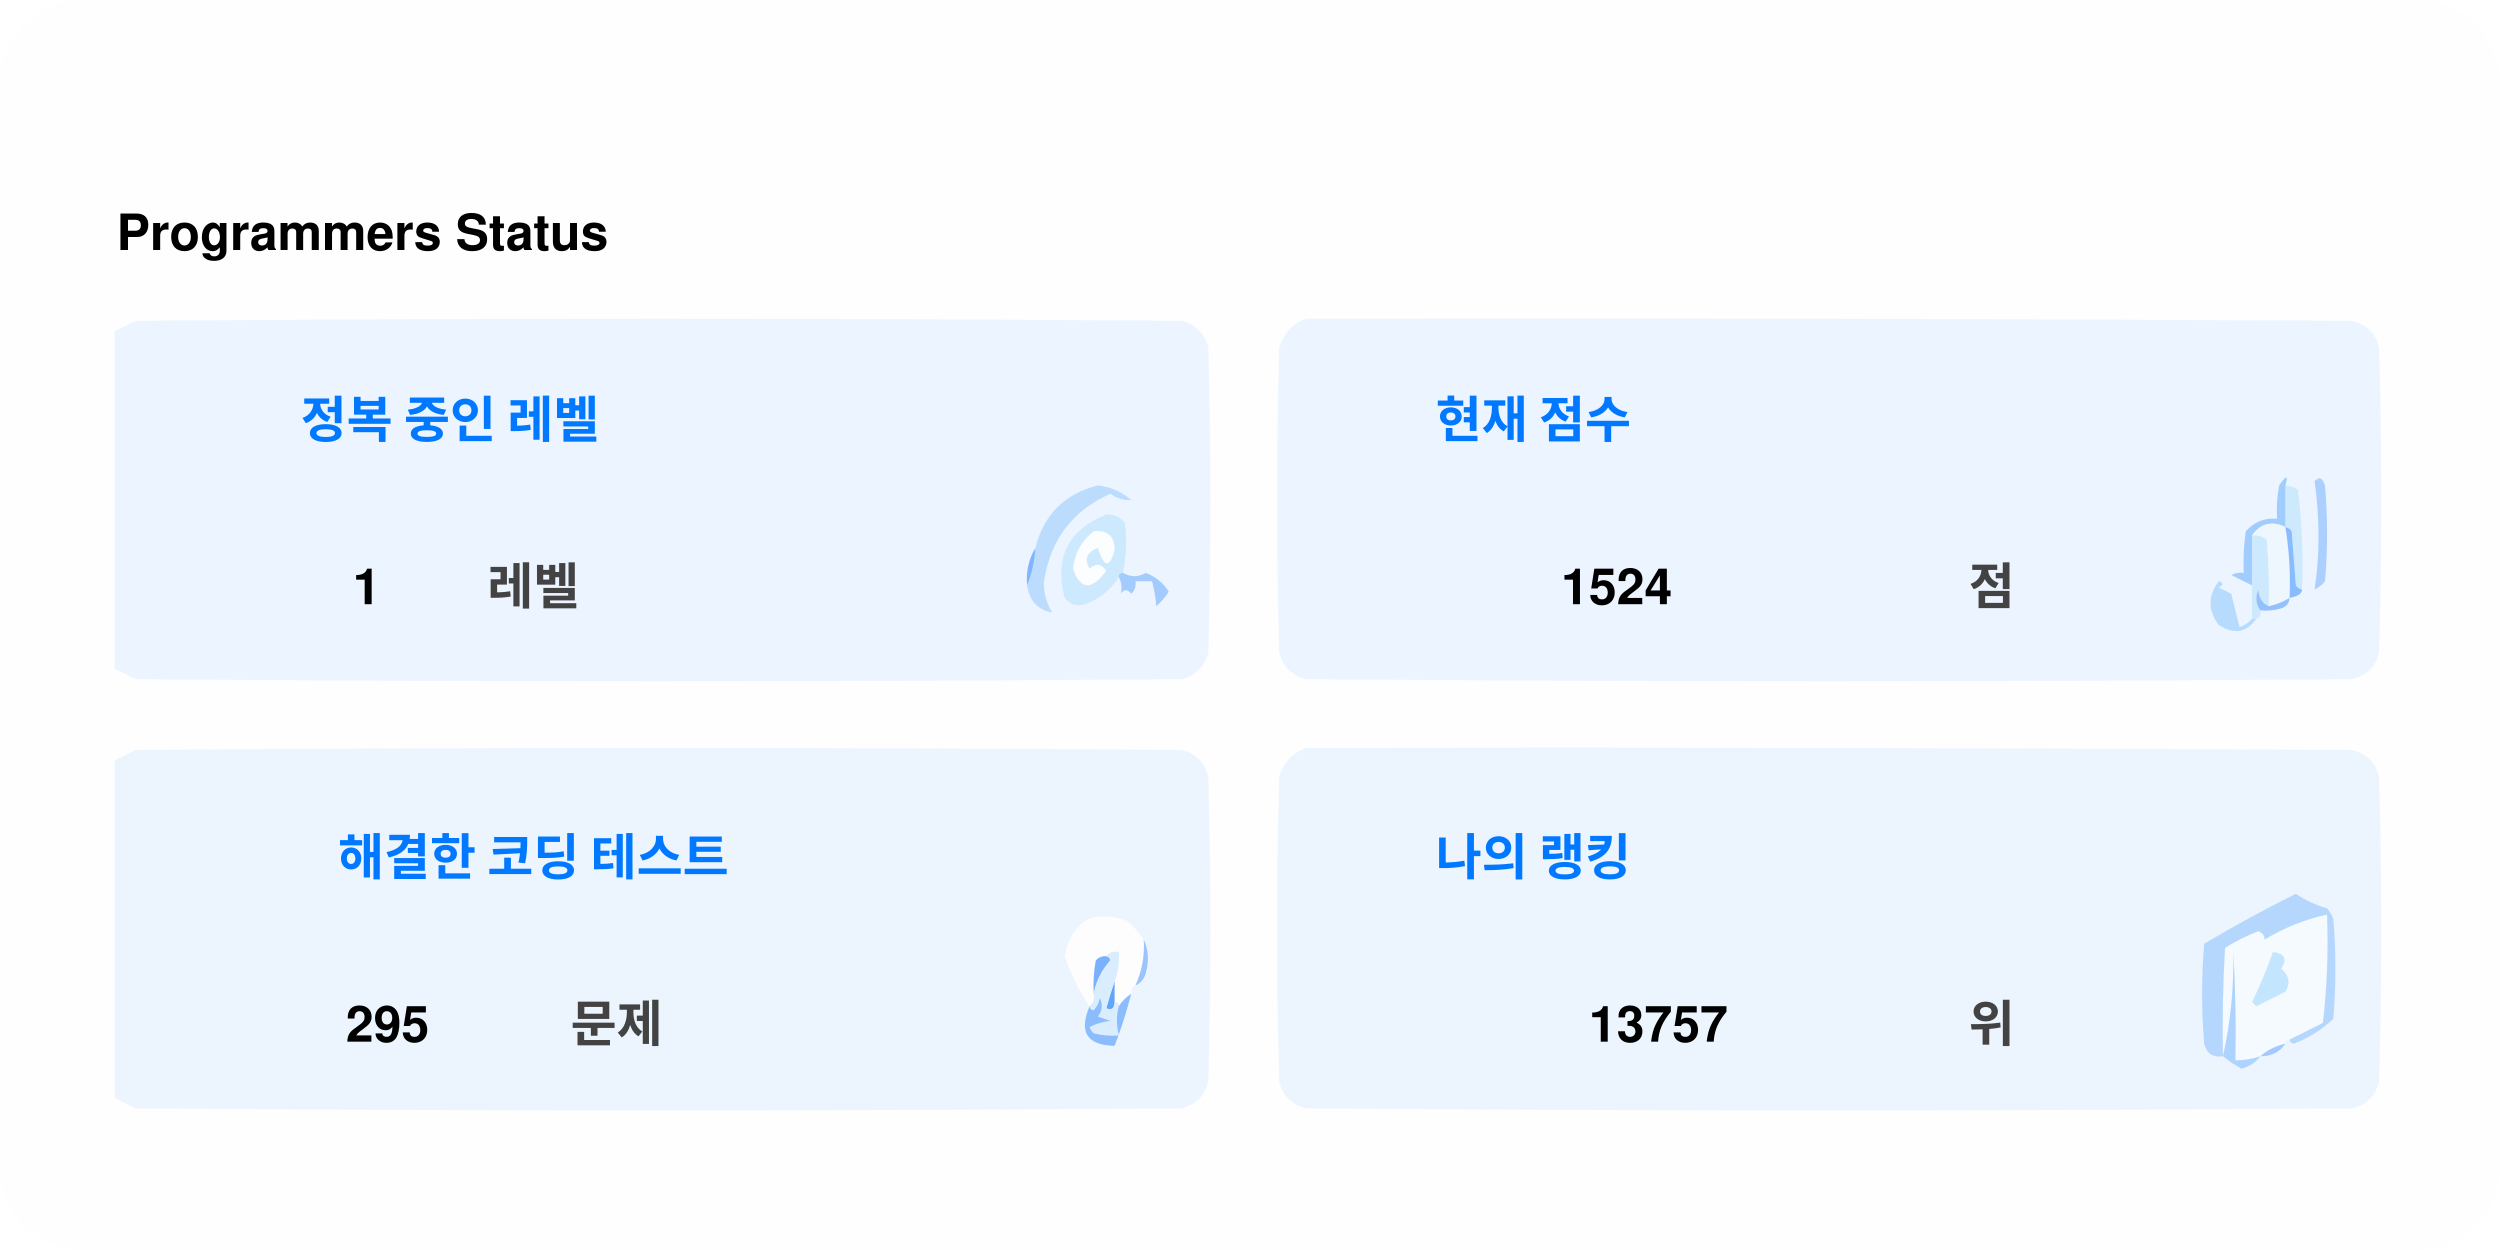
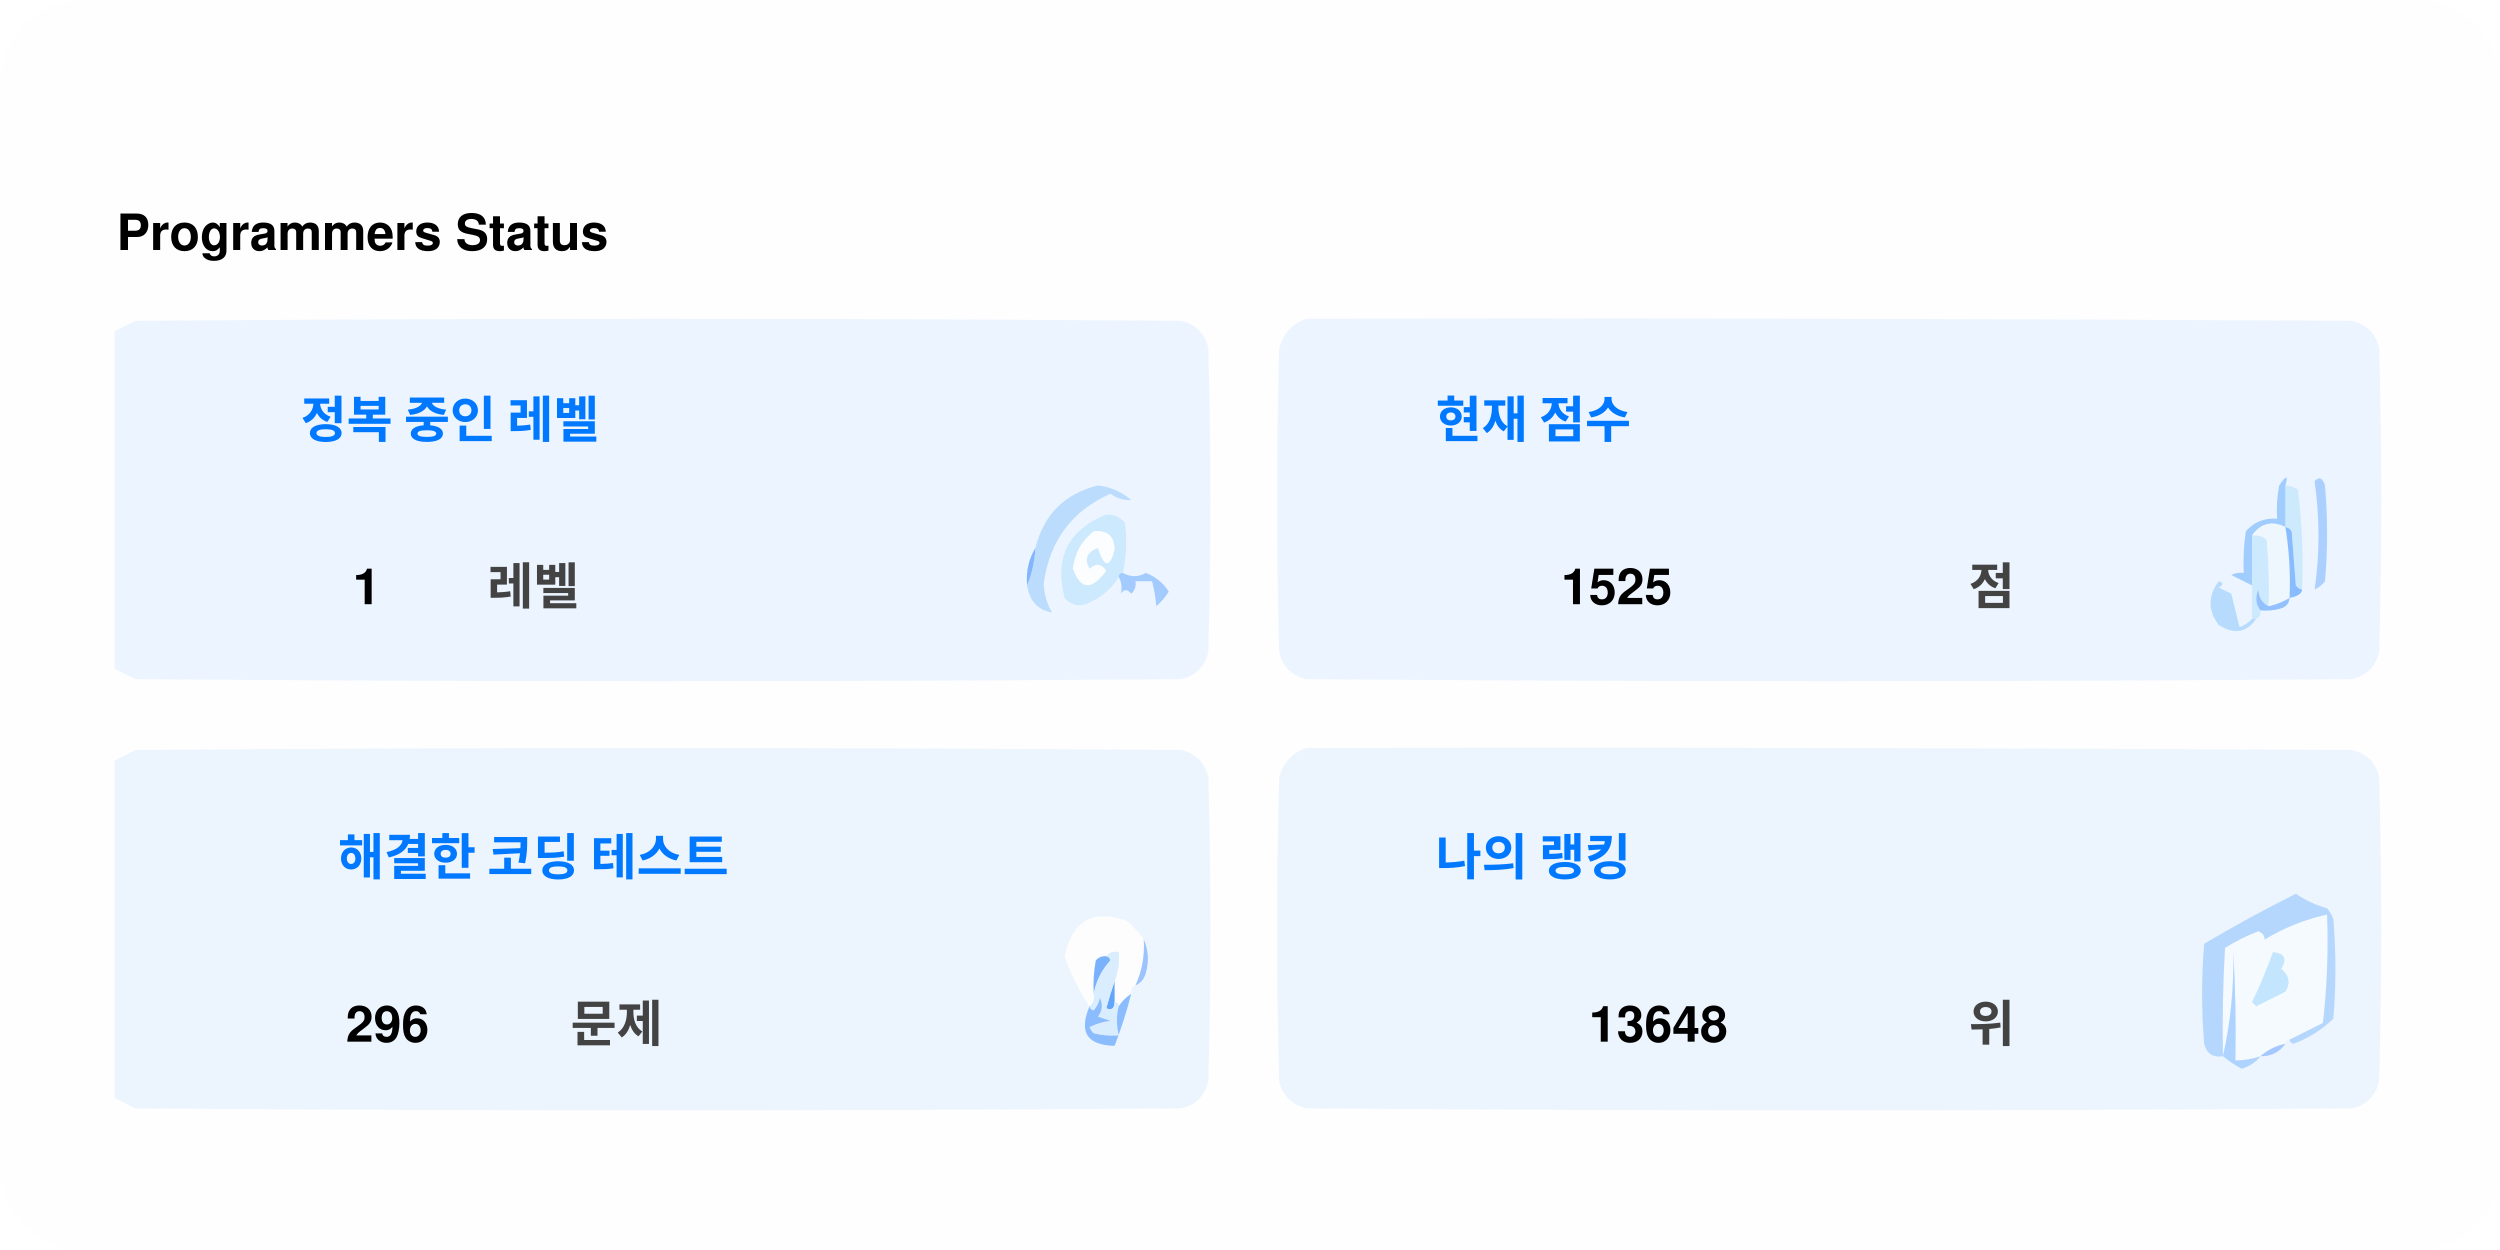
<svg xmlns="http://www.w3.org/2000/svg" version="1.1" width="600px" height="300px" style="shape-rendering:geometricPrecision; text-rendering:geometricPrecision; image-rendering:optimizeQuality; fill-rule:evenodd; clip-rule:evenodd">
  <style>.title0 {fill: #434343;font-size: 2rem;line-height: 1.5rem;font-weight: bold;font-family: -apple-system, BlinkMacSystemFont, Segoe UI, Helvetica, Arial, sans-serif, Apple Color Emoji, Segoe UI Emoji;}.title {fill: #434343;font-size: 1rem;line-height: 1.5rem;font-weight: bold;font-family: -apple-system, BlinkMacSystemFont, Segoe UI, Helvetica, Arial, sans-serif, Apple Color Emoji, Segoe UI Emoji;}.desc {fill: #434343;font-size: 2.5rem;font-weight: bold;line-height: 1.5rem;font-family: -apple-system, BlinkMacSystemFont, Segoe UI, Helvetica, Arial, sans-serif, Apple Color Emoji, Segoe UI Emoji;}.desc-2 {fill: #434343;font-size: 1rem;font-weight: bold;line-height: 1.5rem;font-family: -apple-system, BlinkMacSystemFont, Segoe UI, Helvetica, Arial, sans-serif, Apple Color Emoji, Segoe UI Emoji;}.text, .desc {animation: twinkling 4s ease-in-out infinite;}@keyframes twinkling {40% { opacity: 1; }50% { opacity: 0.5; }60% { opacity: 1; }70% { opacity: 0.5; }80% { opacity: 1; }}</style>
  <rect x="0" y="0" width="600" height="300" fill="#fefefe" rx="20" ry="20" />
  <g transform="translate(28, 60)">
    <g>
      <path style="opacity:1" fill="#fefefe" d="M -0.5,-0.5 C 183.167,-0.5 366.833,-0.5 550.5,-0.5C 550.5,71.833 550.5,144.167 550.5,216.5C 366.833,216.5 183.167,216.5 -0.5,216.5C -0.5,212.167 -0.5,207.833 -0.5,203.5C 1.14,204.32 2.807,205.153 4.5,206C 88.167,206.667 171.833,206.667 255.5,206C 259,205.167 261.167,203 262,199.5C 262.667,175.167 262.667,150.833 262,126.5C 261.167,123 259,120.833 255.5,120C 171.833,119.333 88.167,119.333 4.5,120C 2.807,120.847 1.14,121.68 -0.5,122.5C -0.5,115.167 -0.5,107.833 -0.5,100.5C 1.14,101.32 2.807,102.153 4.5,103C 88.167,103.667 171.833,103.667 255.5,103C 259,102.167 261.167,100 262,96.5C 262.667,72.167 262.667,47.833 262,23.5C 261.167,20 259,17.833 255.5,17C 171.833,16.333 88.167,16.333 4.5,17C 2.807,17.847 1.14,18.68 -0.5,19.5C -0.5,12.833 -0.5,6.167 -0.5,-0.5 Z" />
    </g>
    <text class="title0" style="fill: #000000" stroke="#none" stroke-width="1">Programmers Status</text>
    <g>
      <path style="opacity:1" fill="#ecf5ff" d="M -0.5,100.5 C -0.5,73.5 -0.5,46.5 -0.5,19.5C 1.14,18.68 2.807,17.847 4.5,17C 88.167,16.333 171.833,16.333 255.5,17C 259,17.833 261.167,20 262,23.5C 262.667,47.833 262.667,72.167 262,96.5C 261.167,100 259,102.167 255.5,103C 171.833,103.667 88.167,103.667 4.5,103C 2.807,102.153 1.14,101.32 -0.5,100.5 Z" />
    </g>
    <g>
      <path style="opacity:1" fill="#ecf5ff" d="M 285.5,16.5 C 369.167,16.333 452.834,16.5 536.5,17C 540,17.833 542.167,20 543,23.5C 543.667,47.833 543.667,72.167 543,96.5C 542.167,100 540,102.167 536.5,103C 452.833,103.667 369.167,103.667 285.5,103C 282,102.167 279.833,100 279,96.5C 278.333,72.167 278.333,47.833 279,23.5C 280.018,19.985 282.185,17.652 285.5,16.5 Z" />
    </g>
    <g>
      <path style="opacity:1" fill="#cdeafd" d="M 520.5,56.5 C 521.583,56.539 522.583,56.873 523.5,57.5C 524.498,65.472 524.831,73.472 524.5,81.5C 523.883,81.389 523.383,81.056 523,80.5C 522.667,76.167 522.333,71.833 522,67.5C 521.617,66.944 521.117,66.611 520.5,66.5C 520.5,63.167 520.5,59.833 520.5,56.5 Z" />
    </g>
    <g>
      <path style="opacity:1" fill="#abcfff" d="M 527.5,55.5 C 528.566,54.308 529.399,54.641 530,56.5C 530.667,64.167 530.667,71.833 530,79.5C 529.311,80.357 528.478,81.023 527.5,81.5C 528.758,73.08 528.758,64.414 527.5,55.5 Z" />
    </g>
    <g>
      <path style="opacity:1" fill="#bbdcfd" d="M 218.5,80.5 C 219.657,77.727 220.324,74.727 220.5,71.5C 222.49,63.51 227.49,58.51 235.5,56.5C 238.528,56.847 241.194,58.014 243.5,60C 241.744,60.141 240.078,59.641 238.5,58.5C 229.247,62.607 223.914,69.773 222.5,80C 222.565,82.526 223.232,84.859 224.5,87C 221.07,86.397 219.07,84.231 218.5,80.5 Z" />
    </g>
    <g>
      <path style="opacity:1" fill="#cde9fd" d="M 241.5,77.5 C 240.833,77.5 240.5,77.833 240.5,78.5C 238.628,81.529 235.961,83.695 232.5,85C 230.536,85.624 228.869,85.124 227.5,83.5C 225.021,73.791 228.354,67.124 237.5,63.5C 239.374,63.39 240.874,64.056 242,65.5C 242.497,69.524 242.331,73.524 241.5,77.5 Z" />
    </g>
    <g>
      <path style="opacity:1" fill="#fcfdfe" d="M 234.5,67.5 C 237.826,67.162 239.493,68.662 239.5,72C 238.334,76.434 237,76.267 235.5,71.5C 232.832,72.515 232.166,74.182 233.5,76.5C 235.017,75.089 236.351,75.256 237.5,77C 234.006,81.771 231.34,81.605 229.5,76.5C 229.904,72.771 231.571,69.771 234.5,67.5 Z" />
    </g>
    <g>
      <path style="opacity:1" fill="#a1ccfe" d="M 520.5,56.5 C 520.5,59.833 520.5,63.167 520.5,66.5C 517.238,64.922 514.572,65.589 512.5,68.5C 512.617,72.81 512.617,76.81 512.5,80.5C 510.86,79.68 509.193,78.847 507.5,78C 508.448,77.517 509.448,77.35 510.5,77.5C 510.335,74.15 510.502,70.817 511,67.5C 512.995,65.253 515.495,64.253 518.5,64.5C 518.336,61.813 518.503,59.146 519,56.5C 520.731,53.969 521.231,53.969 520.5,56.5 Z" />
    </g>
    <g>
      <path style="opacity:1" fill="#cde9fd" d="M 512.5,68.5 C 513.822,68.33 514.989,68.663 516,69.5C 516.499,74.823 516.666,80.156 516.5,85.5C 514.955,84.77 514.122,83.437 514,81.5C 513.22,83.387 513.387,85.054 514.5,86.5C 514.672,87.492 514.338,88.158 513.5,88.5C 513.167,88.5 512.833,88.5 512.5,88.5C 512.5,85.833 512.5,83.167 512.5,80.5C 512.617,76.81 512.617,72.81 512.5,68.5 Z" />
    </g>
    <g>
      <path style="opacity:1" fill="#eef6fe" d="M 520.5,66.5 C 521.407,72.106 521.74,77.773 521.5,83.5C 519.95,84.441 518.284,85.108 516.5,85.5C 516.666,80.156 516.499,74.823 516,69.5C 514.989,68.663 513.822,68.33 512.5,68.5C 514.572,65.589 517.238,64.922 520.5,66.5 Z" />
    </g>
    <g>
      <path style="opacity:1" fill="#88bcff" d="M 520.5,66.5 C 521.117,66.611 521.617,66.944 522,67.5C 522.333,71.833 522.667,76.167 523,80.5C 523.383,81.056 523.883,81.389 524.5,81.5C 524.445,82.469 523.445,83.136 521.5,83.5C 521.74,77.773 521.407,72.106 520.5,66.5 Z" />
    </g>
    <g>
      <path style="opacity:1" fill="#82b5fe" d="M 220.5,71.5 C 220.324,74.727 219.657,77.727 218.5,80.5C 218.215,77.171 218.882,74.171 220.5,71.5 Z" />
    </g>
    <g>
      <path style="opacity:1" fill="#a3cbfe" d="M 240.5,78.5 C 240.5,77.833 240.833,77.5 241.5,77.5C 243.391,78.536 245.224,78.536 247,77.5C 249.391,78.429 251.225,79.929 252.5,82C 251.681,83.319 250.681,84.486 249.5,85.5C 249.409,83.777 249.075,81.777 248.5,79.5C 247.167,79.5 245.833,79.5 244.5,79.5C 244.719,80.675 244.386,81.675 243.5,82.5C 242.575,81.359 241.741,81.359 241,82.5C 241.331,80.981 241.164,79.648 240.5,78.5 Z" />
    </g>
    <g>
      <path style="opacity:1" fill="#b7dbfd" d="M 512.5,88.5 C 512.833,88.5 513.167,88.5 513.5,88.5C 511.199,91.857 508.199,92.357 504.5,90C 501.872,86.535 501.872,83.035 504.5,79.5C 505.696,79.846 505.696,80.346 504.5,81C 505.5,81.5 506.5,82 507.5,82.5C 508.167,85.167 508.833,87.833 509.5,90.5C 510.739,90.058 511.739,89.391 512.5,88.5 Z" />
    </g>
    <g>
      <path style="opacity:1" fill="#92c1fe" d="M 516.5,85.5 C 518.284,85.108 519.95,84.441 521.5,83.5C 521.423,84.75 520.756,85.583 519.5,86C 517.866,86.493 516.199,86.66 514.5,86.5C 513.387,85.054 513.22,83.387 514,81.5C 514.122,83.437 514.955,84.77 516.5,85.5 Z" />
    </g>
    <g>
      <path style="opacity:1" fill="#ecf5fe" d="M -0.5,203.5 C -0.5,176.5 -0.5,149.5 -0.5,122.5C 1.14,121.68 2.807,120.847 4.5,120C 88.167,119.333 171.833,119.333 255.5,120C 259,120.833 261.167,123 262,126.5C 262.667,150.833 262.667,175.167 262,199.5C 261.167,203 259,205.167 255.5,206C 171.833,206.667 88.167,206.667 4.5,206C 2.807,205.153 1.14,204.32 -0.5,203.5 Z" />
    </g>
    <g>
      <path style="opacity:1" fill="#ecf5fe" d="M 285.5,119.5 C 369.167,119.333 452.834,119.5 536.5,120C 540,120.833 542.167,123 543,126.5C 543.667,150.833 543.667,175.167 543,199.5C 542.167,203 540,205.167 536.5,206C 452.833,206.667 369.167,206.667 285.5,206C 282,205.167 279.833,203 279,199.5C 278.333,175.167 278.333,150.833 279,126.5C 280.018,122.985 282.185,120.652 285.5,119.5 Z" />
    </g>
    <g>
      <path style="opacity:1" fill="#fdfdfe" d="M 246.5,165.5 C 246.758,169.367 246.092,173.034 244.5,176.5C 243.662,176.842 243.328,177.508 243.5,178.5C 242.272,179.306 241.272,180.306 240.5,181.5C 240.5,180.833 240.167,180.5 239.5,180.5C 239.5,178.833 239.5,177.167 239.5,175.5C 240.369,173.283 240.702,170.95 240.5,168.5C 239.209,168.263 238.209,168.596 237.5,169.5C 236.504,169.414 235.671,169.748 235,170.5C 234.503,173.146 234.336,175.813 234.5,178.5C 234.737,179.791 234.404,180.791 233.5,181.5C 230.986,177.806 228.986,173.806 227.5,169.5C 229.309,160.957 234.309,158.124 242.5,161C 244.07,162.397 245.404,163.897 246.5,165.5 Z" />
    </g>
    <g>
      <path style="opacity:1" fill="#f5faff" d="M 521.5,189.5 C 520.833,189.5 520.5,189.833 520.5,190.5C 518.181,190.992 516.181,191.992 514.5,193.5C 512.565,194.15 510.565,194.483 508.5,194.5C 508.666,185.827 508.5,177.16 508,168.5C 508.141,177.227 507.308,185.56 505.5,193.5C 505.334,184.827 505.5,176.16 506,167.5C 508.527,165.903 511.194,164.57 514,163.5C 515.011,163.892 515.511,164.559 515.5,165.5C 520.21,162.641 525.21,160.641 530.5,159.5C 530.831,168.192 530.498,176.859 529.5,185.5C 526.807,186.847 524.14,188.18 521.5,189.5 Z" />
    </g>
    <g>
      <path style="opacity:1" fill="#b6d7fd" d="M 521.5,189.5 C 524.14,188.18 526.807,186.847 529.5,185.5C 530.498,176.859 530.831,168.192 530.5,159.5C 525.21,160.641 520.21,162.641 515.5,165.5C 515.511,164.559 515.011,163.892 514,163.5C 511.194,164.57 508.527,165.903 506,167.5C 505.5,176.16 505.334,184.827 505.5,193.5C 503.089,193.863 501.589,192.863 501,190.5C 500.333,182.5 500.333,174.5 501,166.5C 508.173,162.246 515.507,158.246 523,154.5C 525.304,156.068 527.804,157.235 530.5,158C 531.126,158.75 531.626,159.584 532,160.5C 532.667,168.5 532.667,176.5 532,184.5C 529.292,187.111 526.125,189.111 522.5,190.5C 521.893,190.376 521.56,190.043 521.5,189.5 Z" />
    </g>
    <g>
      <path style="opacity:1" fill="#c3e5fe" d="M 517.5,168.5 C 520.317,168.801 520.984,170.134 519.5,172.5C 521.439,174.122 521.772,175.956 520.5,178C 518.167,179.167 515.833,180.333 513.5,181.5C 513.167,181.167 512.833,180.833 512.5,180.5C 514.414,176.515 516.081,172.515 517.5,168.5 Z" />
    </g>
    <g>
      <path style="opacity:1" fill="#7ab1fc" d="M 237.5,169.5 C 238.043,169.56 238.376,169.893 238.5,170.5C 236.395,172.836 235.062,175.503 234.5,178.5C 234.336,175.813 234.503,173.146 235,170.5C 235.671,169.748 236.504,169.414 237.5,169.5 Z" />
    </g>
    <g>
      <path style="opacity:1" fill="#afd3ff" d="M 514.5,193.5 C 513.378,194.947 511.878,195.947 510,196.5C 508.348,195.601 506.848,194.601 505.5,193.5C 507.308,185.56 508.141,177.227 508,168.5C 508.5,177.16 508.666,185.827 508.5,194.5C 510.565,194.483 512.565,194.15 514.5,193.5 Z" />
    </g>
    <g>
      <path style="opacity:1" fill="#9cc3fd" d="M 246.5,165.5 C 247.634,167.966 247.801,170.633 247,173.5C 246.623,174.942 245.79,175.942 244.5,176.5C 246.092,173.034 246.758,169.367 246.5,165.5 Z" />
    </g>
    <g>
      <path style="opacity:1" fill="#62a6fc" d="M 239.5,175.5 C 239.5,177.167 239.5,178.833 239.5,180.5C 239.483,182.028 238.816,182.528 237.5,182C 238.117,179.723 238.784,177.556 239.5,175.5 Z" />
    </g>
    <g>
      <path style="opacity:1" fill="#daedfe" d="M 237.5,169.5 C 238.209,168.596 239.209,168.263 240.5,168.5C 240.702,170.95 240.369,173.283 239.5,175.5C 238.784,177.556 238.117,179.723 237.5,182C 238.816,182.528 239.483,182.028 239.5,180.5C 240.167,180.5 240.5,180.833 240.5,181.5C 239.918,183.669 239.918,186.002 240.5,188.5C 238.473,188.662 236.473,188.495 234.5,188C 234.043,187.586 233.709,187.086 233.5,186.5C 235.078,185.702 236.744,185.202 238.5,185C 237.5,184.667 236.5,184.333 235.5,184C 236.554,182.612 236.72,181.112 236,179.5C 235.751,180.624 235.251,181.624 234.5,182.5C 233.893,182.376 233.56,182.043 233.5,181.5C 234.404,180.791 234.737,179.791 234.5,178.5C 235.062,175.503 236.395,172.836 238.5,170.5C 238.376,169.893 238.043,169.56 237.5,169.5 Z" />
    </g>
    <g>
      <path style="opacity:1" fill="#8bbcfd" d="M 243.5,178.5 C 242.395,182.803 241.062,186.969 239.5,191C 232.857,190.847 230.857,187.68 233.5,181.5C 233.56,182.043 233.893,182.376 234.5,182.5C 235.251,181.624 235.751,180.624 236,179.5C 236.72,181.112 236.554,182.612 235.5,184C 236.5,184.333 237.5,184.667 238.5,185C 236.744,185.202 235.078,185.702 233.5,186.5C 233.709,187.086 234.043,187.586 234.5,188C 236.473,188.495 238.473,188.662 240.5,188.5C 239.918,186.002 239.918,183.669 240.5,181.5C 241.272,180.306 242.272,179.306 243.5,178.5 Z" />
    </g>
    <g>
      <path style="opacity:1" fill="#a4c8ff" d="M 520.5,190.5 C 519.089,192.539 517.089,193.539 514.5,193.5C 516.181,191.992 518.181,190.992 520.5,190.5 Z" />
    </g>
    <text text-anchor="middle" x="80" y="45" class="title" style="fill:#0078ff;" stroke="#none" stroke-width="1">정복 중인 레벨</text>
    <text text-anchor="middle" x="60" y="85" class="desc" style="fill:#000000;" stroke="#none" stroke-width="1">1</text>
    <text text-anchor="middle" x="100" y="85" class="desc-2" style="fill:#434343;" stroke="#none" stroke-width="1">레벨</text>
    <text text-anchor="middle" x="340" y="45" class="title" style="fill:#0078ff;" stroke="#none" stroke-width="1">현재 점수</text>
-     <text text-anchor="middle" x="360" y="85" class="desc" style="fill:#000000;" stroke="#none" stroke-width="1">1524</text>
+     <text text-anchor="middle" x="360" y="85" class="desc" style="fill:#000000;" stroke="#none" stroke-width="1">1525</text>
    <text text-anchor="middle" x="450" y="85" class="desc-2" style="fill:#434343;" stroke="#none" stroke-width="1">점</text>
    <text text-anchor="middle" x="100" y="150" class="title" style="fill:#0078ff;" stroke="#none" stroke-width="1">해결한 코딩 테스트</text>
-     <text text-anchor="middle" x="65" y="190" class="desc" style="fill:#000000;" stroke="#none" stroke-width="1">295</text>
+     <text text-anchor="middle" x="65" y="190" class="desc" style="fill:#000000;" stroke="#none" stroke-width="1">296</text>
    <text text-anchor="middle" x="120" y="190" class="desc-2" style="fill:#434343;" stroke="#none" stroke-width="1">문제</text>
    <text text-anchor="middle" x="340" y="150" class="title" style="fill:#0078ff;" stroke="#none" stroke-width="1">나의 랭킹</text>
-     <text text-anchor="middle" x="370" y="190" class="desc" style="fill:#000000;" stroke="#none" stroke-width="1">13757</text>
+     <text text-anchor="middle" x="370" y="190" class="desc" style="fill:#000000;" stroke="#none" stroke-width="1">13648</text>
    <text text-anchor="middle" x="450" y="190" class="desc-2" style="fill:#434343;" stroke="#none" stroke-width="1">위</text>
  </g>
</svg>
